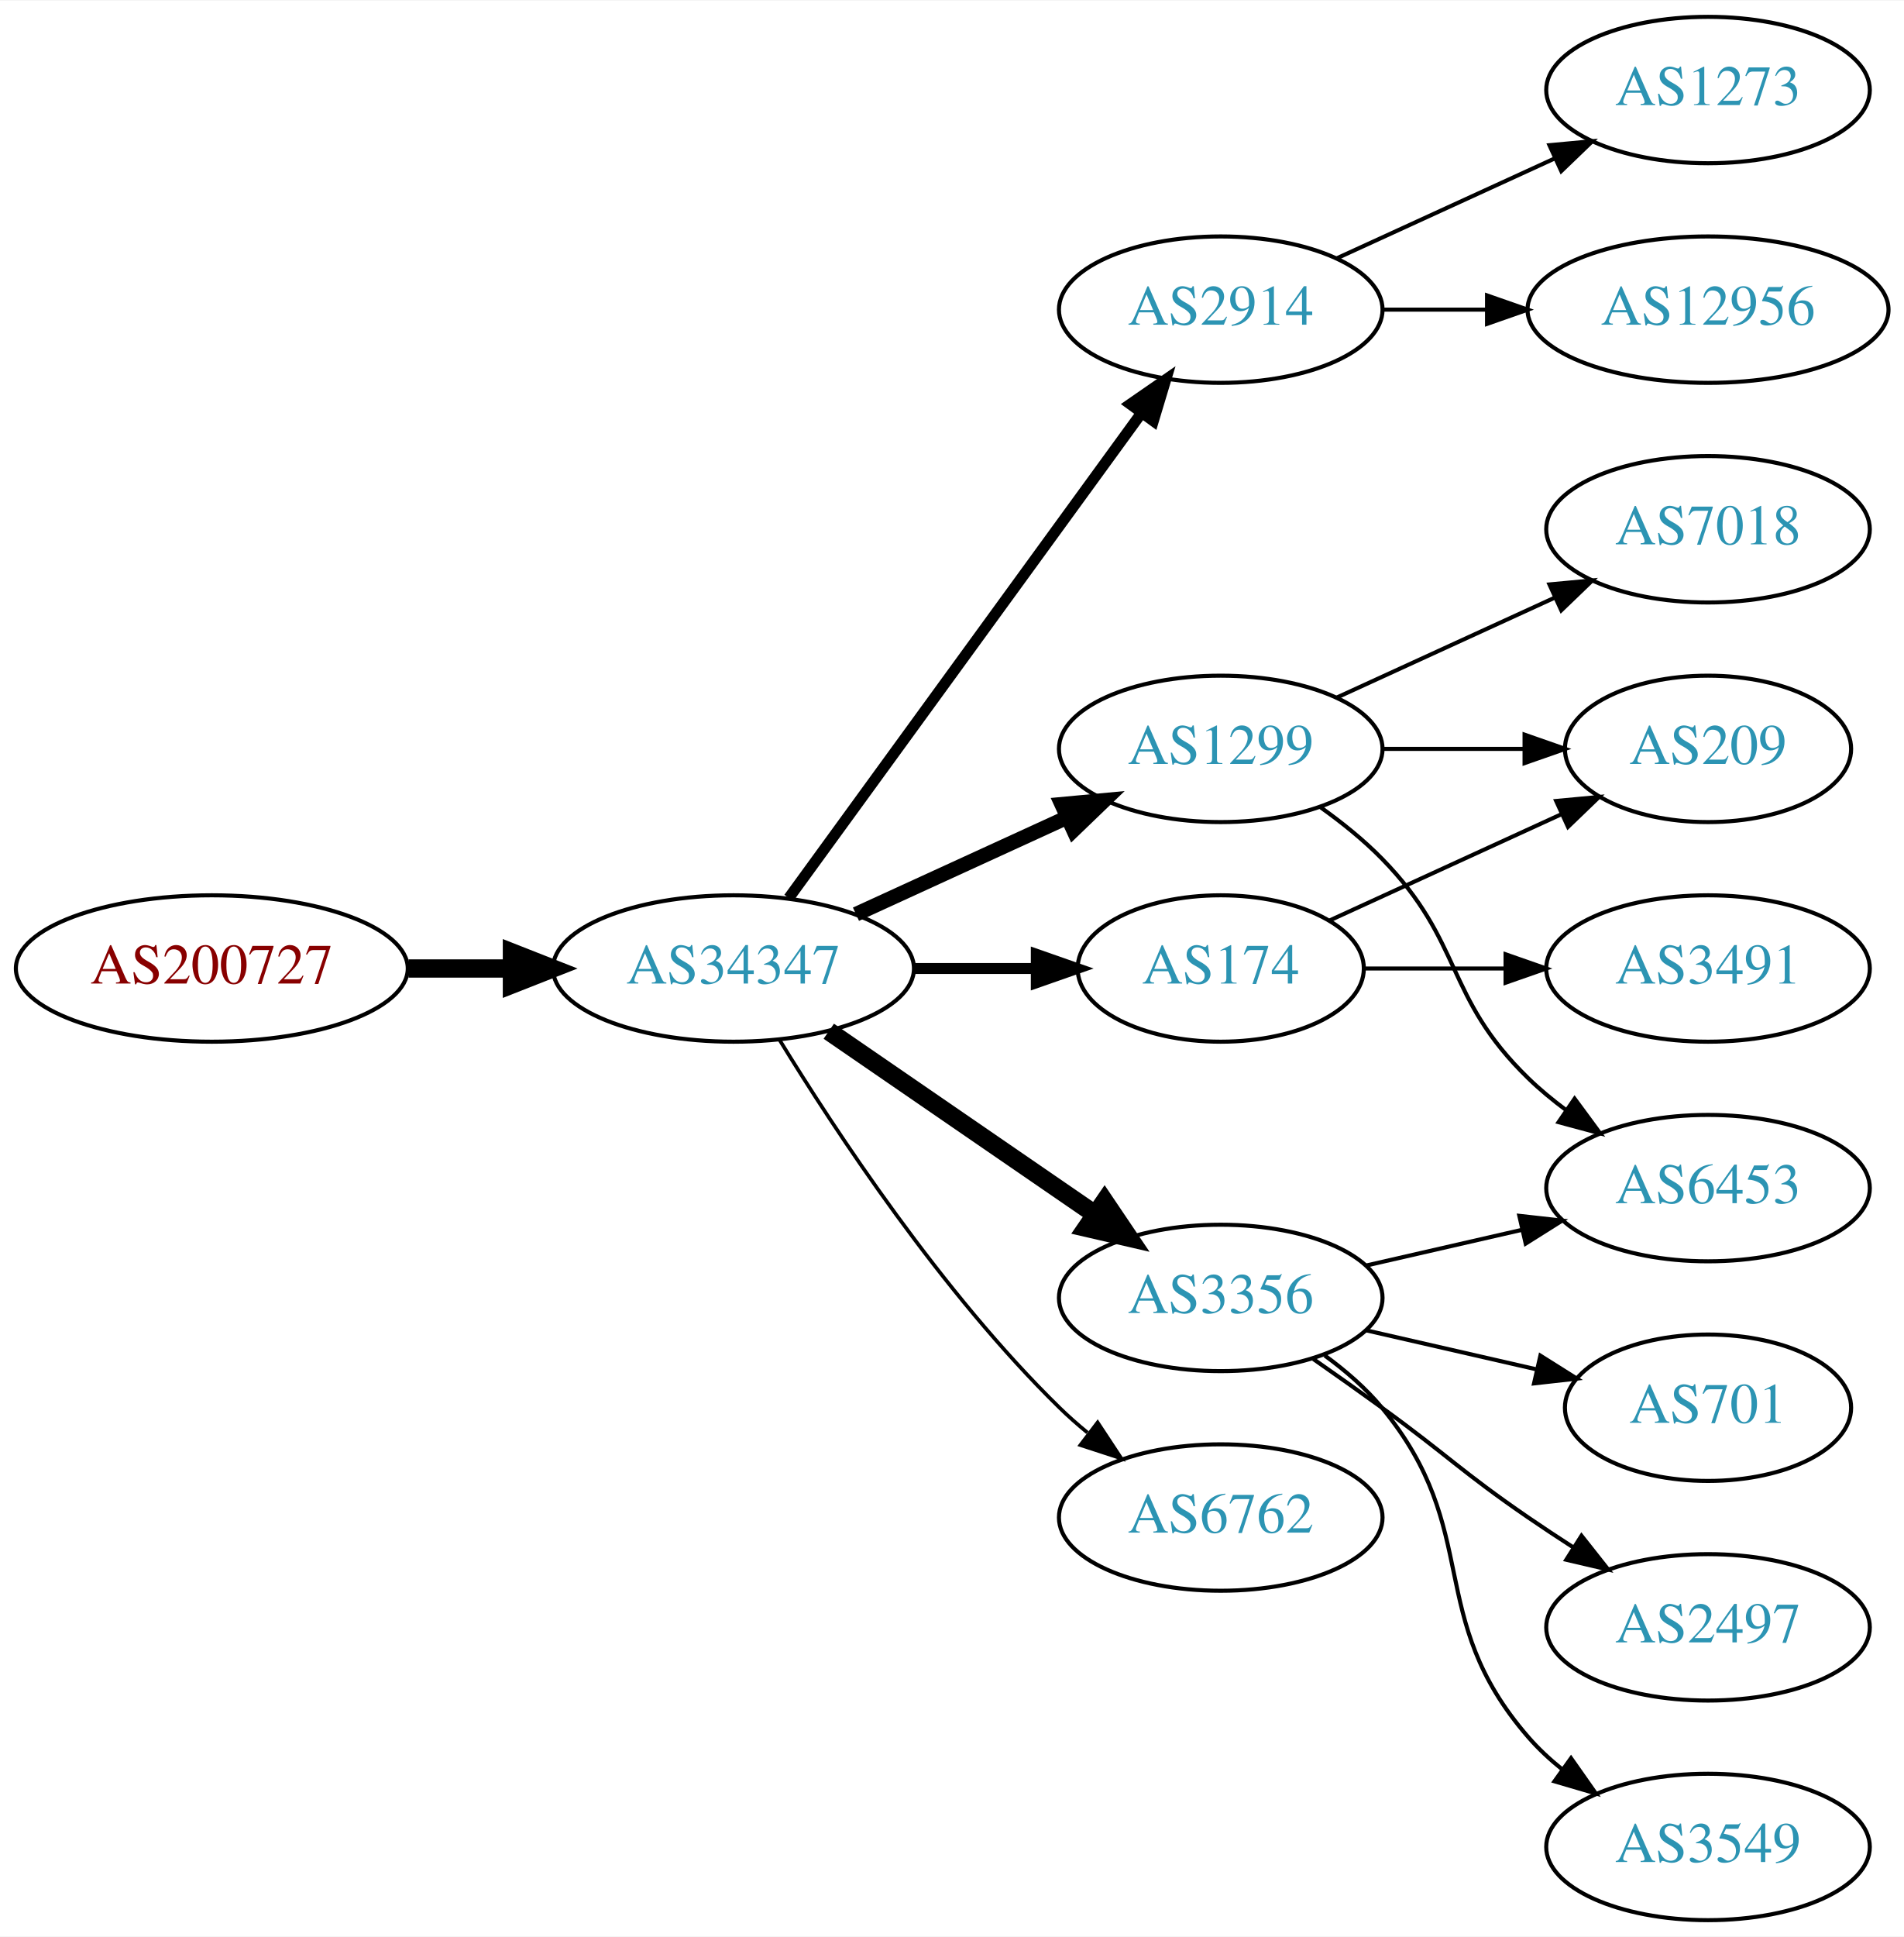
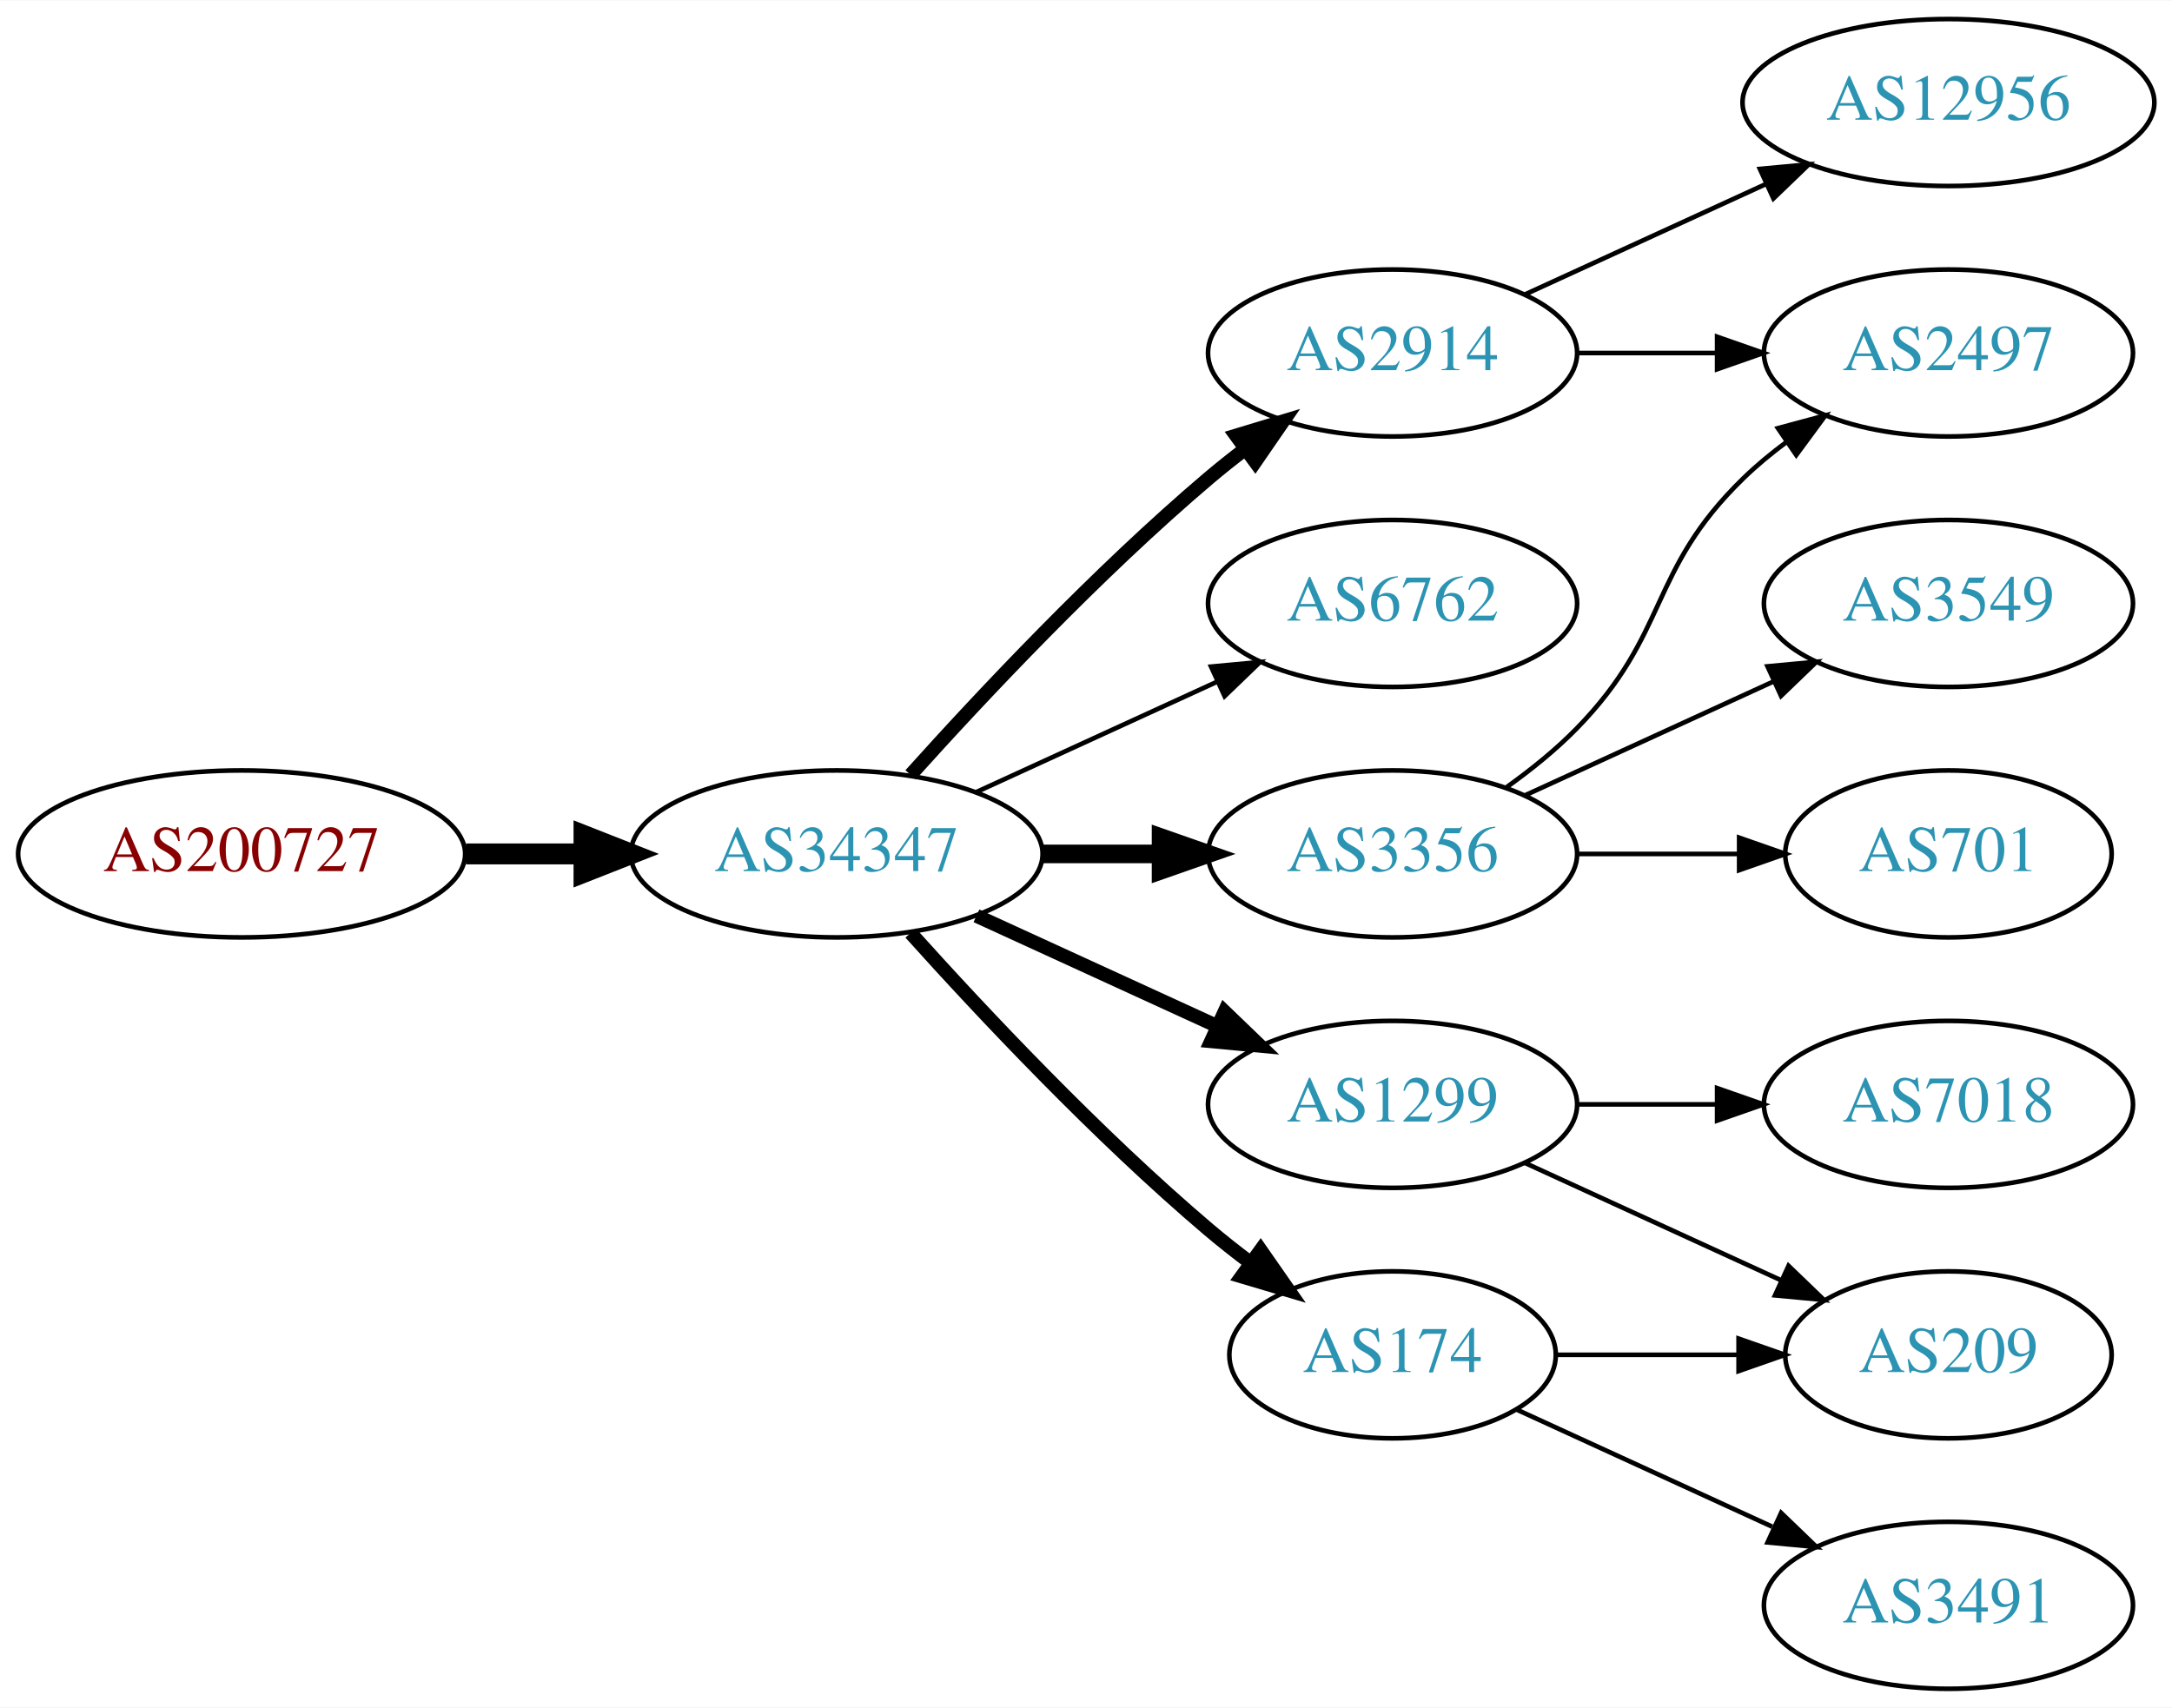
- <svg xmlns="http://www.w3.org/2000/svg" xmlns:xlink="http://www.w3.org/1999/xlink" width="468pt" height="476pt" viewBox="0.00 0.00 468.27 476.00">
-   <g id="graph0" class="graph" transform="scale(1 1) rotate(0) translate(4 472)">
-     <polygon fill="white" stroke="none" points="-4,4 -4,-472 464.269,-472 464.269,4 -4,4" />
+ <svg xmlns="http://www.w3.org/2000/svg" xmlns:xlink="http://www.w3.org/1999/xlink" width="468pt" height="368pt" viewBox="0.00 0.00 468.27 368.00">
+   <g id="graph0" class="graph" transform="scale(1 1) rotate(0) translate(4 364)">
+     <polygon fill="white" stroke="none" points="-4,4 -4,-364 464.269,-364 464.269,4 -4,4" />
    <g id="node1" class="node">
      <g id="a_node1">
        <a xlink:href="/asn/200727" xlink:title="AS200727 ~ Kommunalbetriebe Rinn GmbH [AT]">
-           <ellipse fill="#ffffff" stroke="black" cx="48.096" cy="-234" rx="48.192" ry="18" />
-           <text text-anchor="middle" x="48.096" y="-230.3" font-family="Times,serif" font-size="14.00" fill="#880000">AS200727</text>
+           <ellipse fill="#ffffff" stroke="black" cx="48.096" cy="-180" rx="48.192" ry="18" />
+           <text text-anchor="middle" x="48.096" y="-176.3" font-family="Times,serif" font-size="14.00" fill="#880000">AS200727</text>
        </a>
      </g>
    </g>
    <g id="node2" class="node">
      <g id="a_node2">
        <a xlink:href="/asn/34347" xlink:title="AS34347 ~ HALLAG Kommunal GmbH [AT]">
-           <ellipse fill="#ffffff" stroke="black" cx="176.388" cy="-234" rx="44.393" ry="18" />
-           <text text-anchor="middle" x="176.388" y="-230.3" font-family="Times,serif" font-size="14.00" fill="#2c94b3">AS34347</text>
+           <ellipse fill="#ffffff" stroke="black" cx="176.388" cy="-180" rx="44.393" ry="18" />
+           <text text-anchor="middle" x="176.388" y="-176.3" font-family="Times,serif" font-size="14.00" fill="#2c94b3">AS34347</text>
        </a>
      </g>
    </g>
    <g id="edge1" class="edge">
-       <path fill="none" stroke="black" stroke-width="4.5" d="M96.481,-234C104.742,-234 113.386,-234 121.799,-234" />
-       <polygon fill="black" stroke="black" stroke-width="4.5" points="121.904,-237.938 131.904,-234 121.904,-230.063 121.904,-237.938" />
+       <path fill="none" stroke="black" stroke-width="4.5" d="M96.481,-180C104.742,-180 113.386,-180 121.799,-180" />
+       <polygon fill="black" stroke="black" stroke-width="4.5" points="121.904,-183.938 131.904,-180 121.904,-176.063 121.904,-183.938" />
    </g>
    <g id="node3" class="node">
      <g id="a_node3">
        <a xlink:href="/asn/2914" xlink:title="AS2914 ~ NTT America, Inc. [US]">
-           <ellipse fill="#ffffff" stroke="black" cx="296.23" cy="-396" rx="39.794" ry="18" />
-           <text text-anchor="middle" x="296.23" y="-392.3" font-family="Times,serif" font-size="14.00" fill="#2c94b3">AS2914</text>
+           <ellipse fill="#ffffff" stroke="black" cx="296.23" cy="-288" rx="39.794" ry="18" />
+           <text text-anchor="middle" x="296.23" y="-284.3" font-family="Times,serif" font-size="14.00" fill="#2c94b3">AS2914</text>
        </a>
      </g>
    </g>
    <g id="edge2" class="edge">
-       <path fill="none" stroke="black" stroke-width="2.7" d="M189.999,-251.337C210.82,-279.96 252.482,-337.233 276.671,-370.486" />
-       <polygon fill="black" stroke="black" stroke-width="2.7" points="273.997,-372.76 282.71,-378.788 279.657,-368.642 273.997,-372.76" />
+       <path fill="none" stroke="black" stroke-width="3" d="M192.32,-197.044C207.646,-214.097 232.582,-240.65 256.584,-261 259.081,-263.117 261.741,-265.232 264.453,-267.293" />
+       <polygon fill="black" stroke="black" stroke-width="3" points="262.489,-270.194 272.629,-273.266 266.619,-264.541 262.489,-270.194" />
    </g>
    <g id="node4" class="node">
      <g id="a_node4">
-         <a xlink:href="/asn/1299" xlink:title="AS1299 ~ Telia Carrier [EU]">
-           <ellipse fill="#ffffff" stroke="black" cx="296.23" cy="-288" rx="39.794" ry="18" />
-           <text text-anchor="middle" x="296.23" y="-284.3" font-family="Times,serif" font-size="14.00" fill="#2c94b3">AS1299</text>
+         <a xlink:href="/asn/6762" xlink:title="AS6762 ~ TELECOM ITALIA SPARKLE S.p.A. [IT]">
+           <ellipse fill="#ffffff" stroke="black" cx="296.23" cy="-234" rx="39.794" ry="18" />
+           <text text-anchor="middle" x="296.23" y="-230.3" font-family="Times,serif" font-size="14.00" fill="#2c94b3">AS6762</text>
        </a>
      </g>
    </g>
    <g id="edge3" class="edge">
-       <path fill="none" stroke="black" stroke-width="3.6" d="M206.517,-247.348C222.128,-254.502 241.526,-263.391 258.198,-271.03" />
-       <polygon fill="black" stroke="black" stroke-width="3.6" points="257.101,-274.378 267.65,-275.362 260.017,-268.014 257.101,-274.378" />
+       <path fill="none" stroke="black" d="M206.517,-193.348C222.128,-200.502 241.526,-209.391 258.198,-217.03" />
+       <polygon fill="black" stroke="black" points="257.101,-220.378 267.65,-221.362 260.017,-214.014 257.101,-220.378" />
    </g>
    <g id="node5" class="node">
      <g id="a_node5">
-         <a xlink:href="/asn/174" xlink:title="AS174 ~ Cogent Communications [US]">
-           <ellipse fill="#ffffff" stroke="black" cx="296.23" cy="-234" rx="35.194" ry="18" />
-           <text text-anchor="middle" x="296.23" y="-230.3" font-family="Times,serif" font-size="14.00" fill="#2c94b3">AS174</text>
+         <a xlink:href="/asn/1299" xlink:title="AS1299 ~ Telia Carrier [EU]">
+           <ellipse fill="#ffffff" stroke="black" cx="296.23" cy="-126" rx="39.794" ry="18" />
+           <text text-anchor="middle" x="296.23" y="-122.3" font-family="Times,serif" font-size="14.00" fill="#2c94b3">AS1299</text>
        </a>
      </g>
    </g>
    <g id="edge4" class="edge">
-       <path fill="none" stroke="black" stroke-width="2.7" d="M220.599,-234C230.447,-234 240.926,-234 250.823,-234" />
-       <polygon fill="black" stroke="black" stroke-width="2.7" points="250.875,-237.5 260.875,-234 250.875,-230.5 250.875,-237.5" />
+       <path fill="none" stroke="black" stroke-width="3" d="M206.517,-166.652C222.128,-159.498 241.526,-150.609 258.198,-142.97" />
+       <polygon fill="black" stroke="black" stroke-width="3" points="260.017,-145.986 267.65,-138.638 257.101,-139.622 260.017,-145.986" />
    </g>
    <g id="node6" class="node">
      <g id="a_node6">
        <a xlink:href="/asn/3356" xlink:title="AS3356 ~ Level 3 Parent, LLC [US]">
-           <ellipse fill="#ffffff" stroke="black" cx="296.23" cy="-153" rx="39.794" ry="18" />
-           <text text-anchor="middle" x="296.23" y="-149.3" font-family="Times,serif" font-size="14.00" fill="#2c94b3">AS3356</text>
+           <ellipse fill="#ffffff" stroke="black" cx="296.23" cy="-180" rx="39.794" ry="18" />
+           <text text-anchor="middle" x="296.23" y="-176.3" font-family="Times,serif" font-size="14.00" fill="#2c94b3">AS3356</text>
        </a>
      </g>
    </g>
    <g id="edge5" class="edge">
-       <path fill="none" stroke="black" stroke-width="4.5" d="M199.83,-218.574C218.412,-205.802 244.972,-187.545 265.352,-173.537" />
-       <polygon fill="black" stroke="black" stroke-width="4.5" points="267.656,-176.731 273.666,-167.822 263.195,-170.242 267.656,-176.731" />
+       <path fill="none" stroke="black" stroke-width="4" d="M220.599,-180C228.911,-180 237.674,-180 246.156,-180" />
+       <polygon fill="black" stroke="black" stroke-width="4" points="246.315,-183.5 256.315,-180 246.315,-176.5 246.315,-183.5" />
    </g>
    <g id="node7" class="node">
      <g id="a_node7">
-         <a xlink:href="/asn/6762" xlink:title="AS6762 ~ TELECOM ITALIA SPARKLE S.p.A. [IT]">
-           <ellipse fill="#ffffff" stroke="black" cx="296.23" cy="-99" rx="39.794" ry="18" />
-           <text text-anchor="middle" x="296.23" y="-95.3" font-family="Times,serif" font-size="14.00" fill="#2c94b3">AS6762</text>
+         <a xlink:href="/asn/174" xlink:title="AS174 ~ Cogent Communications [US]">
+           <ellipse fill="#ffffff" stroke="black" cx="296.23" cy="-72" rx="35.194" ry="18" />
+           <text text-anchor="middle" x="296.23" y="-68.3" font-family="Times,serif" font-size="14.00" fill="#2c94b3">AS174</text>
        </a>
      </g>
    </g>
    <g id="edge6" class="edge">
-       <path fill="none" stroke="black" stroke-width="0.9" d="M187.653,-216.56C201.462,-194.009 227.651,-154.278 256.584,-126 258.724,-123.908 261.041,-121.863 263.441,-119.894" />
-       <polygon fill="black" stroke="black" stroke-width="0.9" points="265.951,-122.382 271.782,-113.536 261.708,-116.815 265.951,-122.382" />
+       <path fill="none" stroke="black" stroke-width="3" d="M192.32,-162.956C207.646,-145.903 232.582,-119.35 256.584,-99 259.436,-96.582 262.501,-94.167 265.612,-91.831" />
+       <polygon fill="black" stroke="black" stroke-width="3" points="267.785,-94.578 273.84,-85.884 263.685,-88.905 267.785,-94.578" />
    </g>
    <g id="node8" class="node">
      <g id="a_node8">
-         <a xlink:href="/asn/12956" xlink:title="AS12956 ~ TELXIUS [ES]">
-           <ellipse fill="#ffffff" stroke="black" cx="416.073" cy="-396" rx="44.393" ry="18" />
-           <text text-anchor="middle" x="416.073" y="-392.3" font-family="Times,serif" font-size="14.00" fill="#2c94b3">AS12956</text>
+         <a xlink:href="/asn/2497" xlink:title="AS2497 ~ Internet Initiative Japan Inc. [JP]">
+           <ellipse fill="#ffffff" stroke="black" cx="416.073" cy="-288" rx="39.794" ry="18" />
+           <text text-anchor="middle" x="416.073" y="-284.3" font-family="Times,serif" font-size="14.00" fill="#2c94b3">AS2497</text>
        </a>
      </g>
    </g>
    <g id="edge7" class="edge">
-       <path fill="none" stroke="black" d="M336.143,-396C344.245,-396 352.921,-396 361.447,-396" />
-       <polygon fill="black" stroke="black" points="361.725,-399.5 371.725,-396 361.724,-392.5 361.725,-399.5" />
+       <path fill="none" stroke="black" d="M336.143,-288C345.696,-288 356.046,-288 366.008,-288" />
+       <polygon fill="black" stroke="black" points="366.201,-291.5 376.201,-288 366.201,-284.5 366.201,-291.5" />
    </g>
    <g id="node9" class="node">
      <g id="a_node9">
-         <a xlink:href="/asn/1273" xlink:title="AS1273 ~ Vodafone Group PLC [EU]">
-           <ellipse fill="#ffffff" stroke="black" cx="416.073" cy="-450" rx="39.794" ry="18" />
-           <text text-anchor="middle" x="416.073" y="-446.3" font-family="Times,serif" font-size="14.00" fill="#2c94b3">AS1273</text>
+         <a xlink:href="/asn/12956" xlink:title="AS12956 ~ TELXIUS [ES]">
+           <ellipse fill="#ffffff" stroke="black" cx="416.073" cy="-342" rx="44.393" ry="18" />
+           <text text-anchor="middle" x="416.073" y="-338.3" font-family="Times,serif" font-size="14.00" fill="#2c94b3">AS12956</text>
        </a>
      </g>
    </g>
    <g id="edge8" class="edge">
-       <path fill="none" stroke="black" d="M324.859,-408.661C340.816,-415.973 361.087,-425.261 378.369,-433.181" />
-       <polygon fill="black" stroke="black" points="377.068,-436.435 387.617,-437.419 379.984,-430.071 377.068,-436.435" />
+       <path fill="none" stroke="black" d="M324.859,-300.661C340.357,-307.762 359.923,-316.728 376.87,-324.494" />
+       <polygon fill="black" stroke="black" points="375.424,-327.681 385.973,-328.665 378.34,-321.317 375.424,-327.681" />
    </g>
    <g id="node10" class="node">
      <g id="a_node10">
        <a xlink:href="/asn/7018" xlink:title="AS7018 ~ AT&amp;T Services, Inc. [US]">
-           <ellipse fill="#ffffff" stroke="black" cx="416.073" cy="-342" rx="39.794" ry="18" />
-           <text text-anchor="middle" x="416.073" y="-338.3" font-family="Times,serif" font-size="14.00" fill="#2c94b3">AS7018</text>
+           <ellipse fill="#ffffff" stroke="black" cx="416.073" cy="-126" rx="39.794" ry="18" />
+           <text text-anchor="middle" x="416.073" y="-122.3" font-family="Times,serif" font-size="14.00" fill="#2c94b3">AS7018</text>
        </a>
      </g>
    </g>
    <g id="edge9" class="edge">
-       <path fill="none" stroke="black" d="M324.859,-300.661C340.816,-307.973 361.087,-317.261 378.369,-325.181" />
-       <polygon fill="black" stroke="black" points="377.068,-328.435 387.617,-329.419 379.984,-322.071 377.068,-328.435" />
+       <path fill="none" stroke="black" d="M336.143,-126C345.696,-126 356.046,-126 366.008,-126" />
+       <polygon fill="black" stroke="black" points="366.201,-129.5 376.201,-126 366.201,-122.5 366.201,-129.5" />
    </g>
    <g id="node11" class="node">
      <g id="a_node11">
-         <a xlink:href="/asn/6453" xlink:title="AS6453 ~ TATA COMMUNICATIONS (AMERICA) INC [US]">
-           <ellipse fill="#ffffff" stroke="black" cx="416.073" cy="-180" rx="39.794" ry="18" />
-           <text text-anchor="middle" x="416.073" y="-176.3" font-family="Times,serif" font-size="14.00" fill="#2c94b3">AS6453</text>
+         <a xlink:href="/asn/209" xlink:title="AS209 ~ CenturyLink Communications, LLC [US]">
+           <ellipse fill="#ffffff" stroke="black" cx="416.073" cy="-72" rx="35.194" ry="18" />
+           <text text-anchor="middle" x="416.073" y="-68.3" font-family="Times,serif" font-size="14.00" fill="#2c94b3">AS209</text>
        </a>
      </g>
    </g>
    <g id="edge10" class="edge">
-       <path fill="none" stroke="black" d="M320.824,-273.611C326.08,-269.852 331.412,-265.563 335.877,-261 356.049,-240.383 351.183,-227.094 371.877,-207 374.722,-204.237 377.896,-201.614 381.196,-199.166" />
-       <polygon fill="black" stroke="black" points="383.261,-201.994 389.544,-193.462 379.312,-196.214 383.261,-201.994" />
+       <path fill="none" stroke="black" d="M324.859,-113.339C341.275,-105.817 362.257,-96.202 379.854,-88.139" />
+       <polygon fill="black" stroke="black" points="381.598,-91.189 389.231,-83.842 378.682,-84.826 381.598,-91.189" />
+     </g>
+     <g id="edge12" class="edge">
+       <path fill="none" stroke="black" d="M320.824,-194.389C326.08,-198.148 331.412,-202.437 335.877,-207 356.049,-227.617 351.183,-240.906 371.877,-261 374.722,-263.763 377.896,-266.386 381.196,-268.834" />
+       <polygon fill="black" stroke="black" points="379.312,-271.786 389.544,-274.538 383.261,-266.006 379.312,-271.786" />
    </g>
    <g id="node12" class="node">
      <g id="a_node12">
-         <a xlink:href="/asn/209" xlink:title="AS209 ~ CenturyLink Communications, LLC [US]">
-           <ellipse fill="#ffffff" stroke="black" cx="416.073" cy="-288" rx="35.194" ry="18" />
-           <text text-anchor="middle" x="416.073" y="-284.3" font-family="Times,serif" font-size="14.00" fill="#2c94b3">AS209</text>
+         <a xlink:href="/asn/701" xlink:title="AS701 ~ UUNET [US]">
+           <ellipse fill="#ffffff" stroke="black" cx="416.073" cy="-180" rx="35.194" ry="18" />
+           <text text-anchor="middle" x="416.073" y="-176.3" font-family="Times,serif" font-size="14.00" fill="#2c94b3">AS701</text>
        </a>
      </g>
    </g>
    <g id="edge11" class="edge">
-       <path fill="none" stroke="black" d="M336.143,-288C347.23,-288 359.389,-288 370.771,-288" />
-       <polygon fill="black" stroke="black" points="370.953,-291.5 380.953,-288 370.953,-284.5 370.953,-291.5" />
-     </g>
-     <g id="edge17" class="edge">
-       <path fill="none" stroke="black" d="M323.091,-245.851C339.823,-253.518 361.813,-263.594 380.096,-271.972" />
-       <polygon fill="black" stroke="black" points="378.723,-275.193 389.272,-276.177 381.639,-268.829 378.723,-275.193" />
-     </g>
-     <g id="node16" class="node">
-       <g id="a_node16">
-         <a xlink:href="/asn/3491" xlink:title="AS3491 ~ PCCW Global, Inc. [US]">
-           <ellipse fill="#ffffff" stroke="black" cx="416.073" cy="-234" rx="39.794" ry="18" />
-           <text text-anchor="middle" x="416.073" y="-230.3" font-family="Times,serif" font-size="14.00" fill="#2c94b3">AS3491</text>
-         </a>
-       </g>
-     </g>
-     <g id="edge16" class="edge">
-       <path fill="none" stroke="black" d="M331.632,-234C342.456,-234 354.623,-234 366.25,-234" />
-       <polygon fill="black" stroke="black" points="366.281,-237.5 376.281,-234 366.281,-230.5 366.281,-237.5" />
-     </g>
-     <g id="edge12" class="edge">
-       <path fill="none" stroke="black" d="M331.949,-160.955C343.949,-163.704 357.57,-166.825 370.263,-169.733" />
-       <polygon fill="black" stroke="black" points="369.665,-173.187 380.194,-172.009 371.229,-166.364 369.665,-173.187" />
+       <path fill="none" stroke="black" d="M336.143,-180C347.23,-180 359.389,-180 370.771,-180" />
+       <polygon fill="black" stroke="black" points="370.953,-183.5 380.953,-180 370.953,-176.5 370.953,-183.5" />
    </g>
    <g id="node13" class="node">
      <g id="a_node13">
-         <a xlink:href="/asn/701" xlink:title="AS701 ~ UUNET [US]">
-           <ellipse fill="#ffffff" stroke="black" cx="416.073" cy="-126" rx="35.194" ry="18" />
-           <text text-anchor="middle" x="416.073" y="-122.3" font-family="Times,serif" font-size="14.00" fill="#2c94b3">AS701</text>
+         <a xlink:href="/asn/3549" xlink:title="AS3549 ~ Level 3 Parent, LLC [US]">
+           <ellipse fill="#ffffff" stroke="black" cx="416.073" cy="-234" rx="39.794" ry="18" />
+           <text text-anchor="middle" x="416.073" y="-230.3" font-family="Times,serif" font-size="14.00" fill="#2c94b3">AS3549</text>
        </a>
      </g>
    </g>
    <g id="edge13" class="edge">
-       <path fill="none" stroke="black" d="M331.949,-145.045C345.042,-142.045 360.064,-138.604 373.705,-135.478" />
-       <polygon fill="black" stroke="black" points="374.846,-138.807 383.812,-133.162 373.283,-131.984 374.846,-138.807" />
+       <path fill="none" stroke="black" d="M324.859,-192.661C340.816,-199.973 361.087,-209.261 378.369,-217.181" />
+       <polygon fill="black" stroke="black" points="377.068,-220.435 387.617,-221.419 379.984,-214.071 377.068,-220.435" />
+     </g>
+     <g id="edge15" class="edge">
+       <path fill="none" stroke="black" d="M331.632,-72C343.854,-72 357.789,-72 370.724,-72" />
+       <polygon fill="black" stroke="black" points="370.832,-75.5 380.832,-72 370.832,-68.5 370.832,-75.5" />
    </g>
    <g id="node14" class="node">
      <g id="a_node14">
-         <a xlink:href="/asn/2497" xlink:title="AS2497 ~ Internet Initiative Japan Inc. [JP]">
-           <ellipse fill="#ffffff" stroke="black" cx="416.073" cy="-72" rx="39.794" ry="18" />
-           <text text-anchor="middle" x="416.073" y="-68.3" font-family="Times,serif" font-size="14.00" fill="#2c94b3">AS2497</text>
+         <a xlink:href="/asn/3491" xlink:title="AS3491 ~ PCCW Global, Inc. [US]">
+           <ellipse fill="#ffffff" stroke="black" cx="416.073" cy="-18" rx="39.794" ry="18" />
+           <text text-anchor="middle" x="416.073" y="-14.3" font-family="Times,serif" font-size="14.00" fill="#2c94b3">AS3491</text>
        </a>
      </g>
    </g>
    <g id="edge14" class="edge">
-       <path fill="none" stroke="black" d="M318.987,-137.991C324.522,-134.121 330.44,-129.936 335.877,-126 352.076,-114.271 355.382,-110.311 371.877,-99 375.405,-96.581 379.142,-94.111 382.884,-91.698" />
-       <polygon fill="black" stroke="black" points="384.955,-94.528 391.524,-86.216 381.205,-88.618 384.955,-94.528" />
-     </g>
-     <g id="node15" class="node">
-       <g id="a_node15">
-         <a xlink:href="/asn/3549" xlink:title="AS3549 ~ Level 3 Parent, LLC [US]">
-           <ellipse fill="#ffffff" stroke="black" cx="416.073" cy="-18" rx="39.794" ry="18" />
-           <text text-anchor="middle" x="416.073" y="-14.3" font-family="Times,serif" font-size="14.00" fill="#2c94b3">AS3549</text>
-         </a>
-       </g>
-     </g>
-     <g id="edge15" class="edge">
-       <path fill="none" stroke="black" d="M321.811,-138.844C326.905,-135.128 331.919,-130.799 335.877,-126 360.941,-95.606 346.043,-74.742 371.877,-45 374.341,-42.162 377.178,-39.523 380.196,-37.094" />
-       <polygon fill="black" stroke="black" points="382.383,-39.833 388.474,-31.164 378.306,-34.142 382.383,-39.833" />
+       <path fill="none" stroke="black" d="M323.091,-60.15C339.212,-52.762 360.214,-43.138 378.079,-34.952" />
+       <polygon fill="black" stroke="black" points="379.998,-37.923 387.631,-30.575 377.082,-31.559 379.998,-37.923" />
    </g>
  </g>
</svg>
